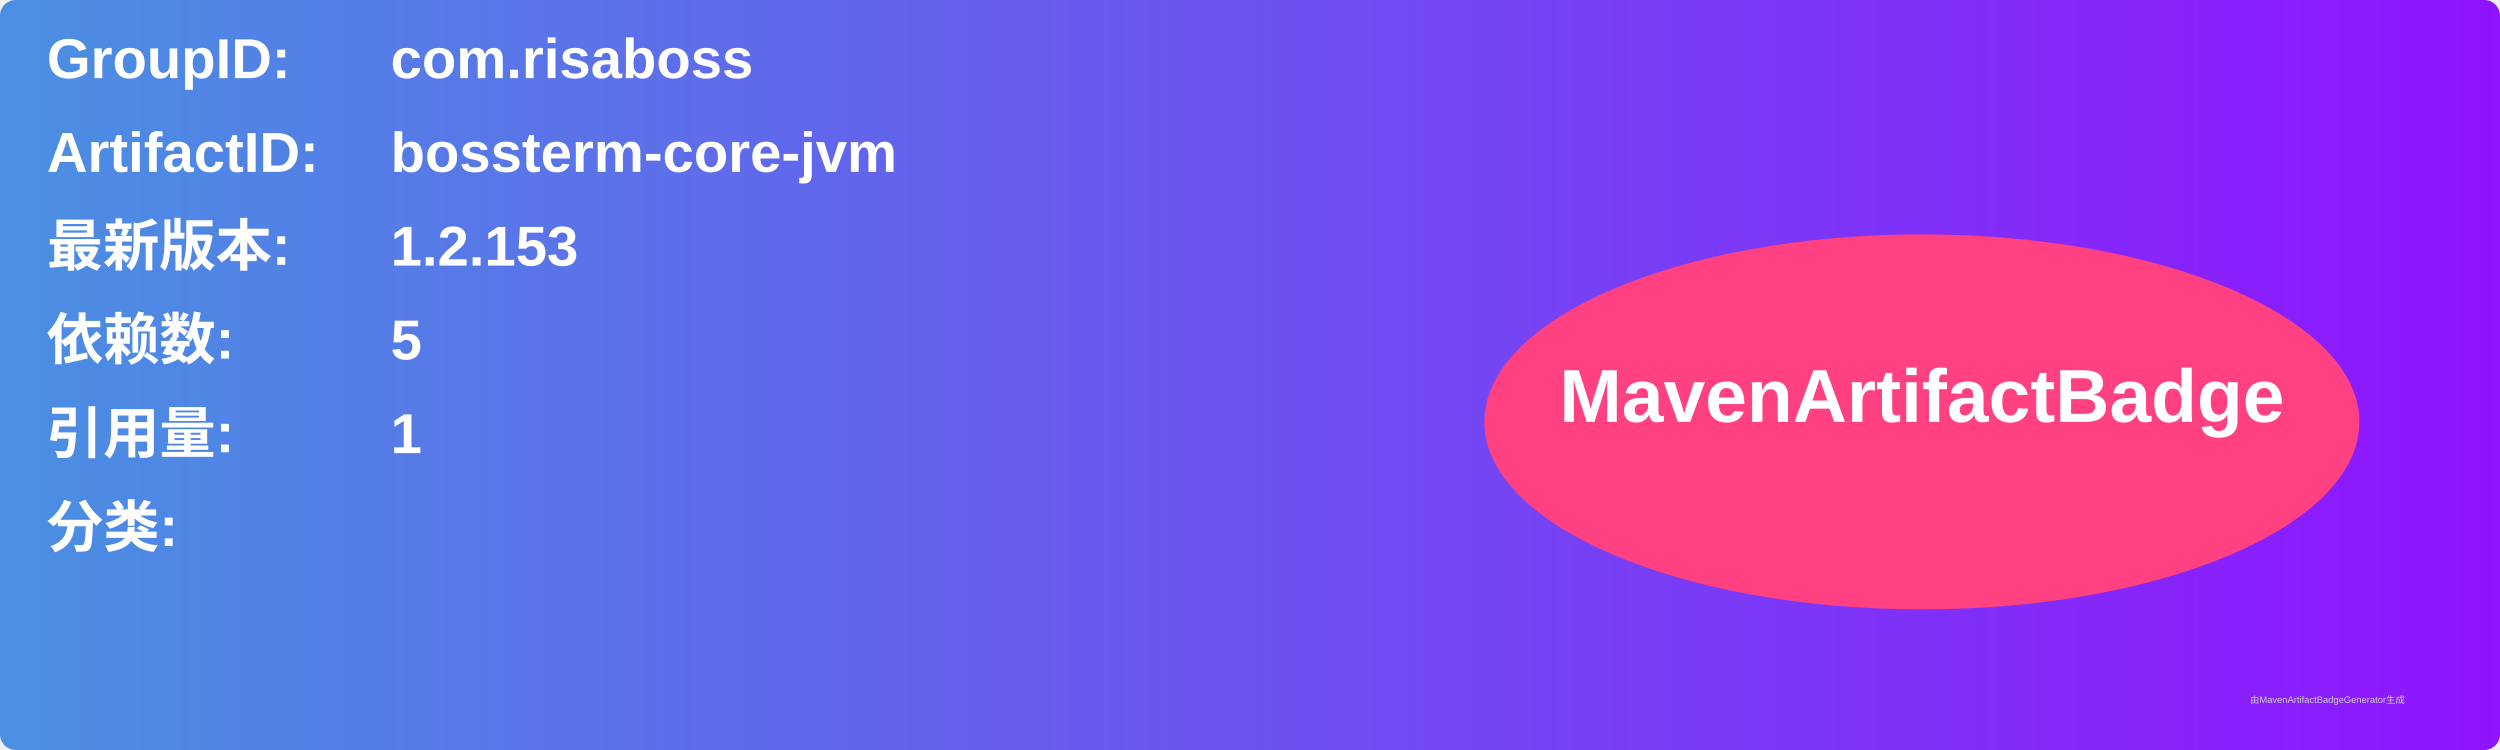
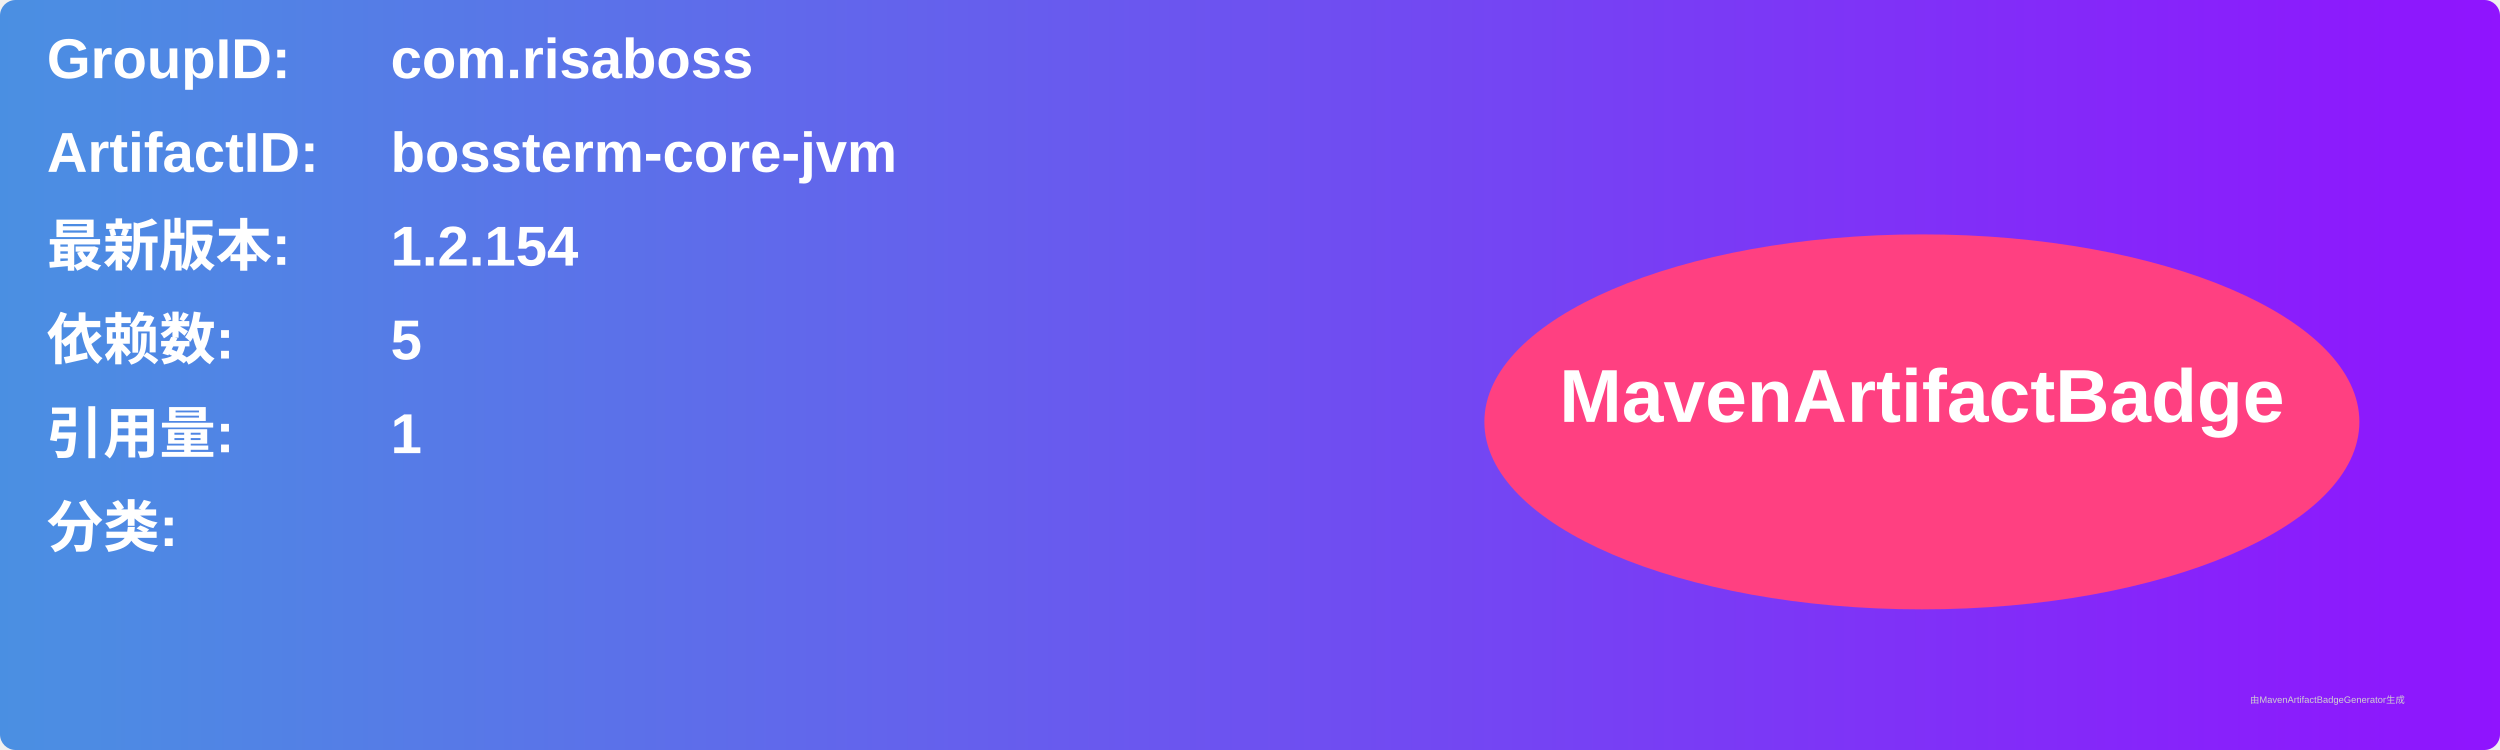
<svg xmlns="http://www.w3.org/2000/svg" width="800" height="240" viewBox="0 0 800 240">
  <linearGradient id="grad" x1="0%" y1="0%" x2="100%" y2="0%">
    <stop offset="0%" stop-color="#4a90e2" />
    <stop offset="100%" stop-color="#9013fe" />
  </linearGradient>
  <rect width="100%" height="100%" rx="5" ry="5" fill="url(#grad)" />
  <g transform="translate(15, 15)">
    <text x="0" y="10" font-family="Arial" font-size="18" fill="white" font-weight="bold" width="260">GroupID:</text>
    <text x="110" y="10" font-family="Arial" font-size="18" fill="white" font-weight="bold" width="460">com.risaboss</text>
    <text x="0" y="40" font-family="Arial" font-size="18" fill="white" font-weight="bold" width="260">ArtifactID:</text>
    <text x="110" y="40" font-family="Arial" font-size="18" fill="white" font-weight="bold" width="460">bossterm-core-jvm</text>
    <text x="0" y="70" font-family="Arial" font-size="18" fill="white" font-weight="bold">最新版本:</text>
    <text x="110" y="70" font-family="Arial" font-size="18" fill="white" font-weight="bold">
-       <tspan font-weight="bold">1.2.153</tspan>
+       <tspan font-weight="bold">1.2.154</tspan>
    </text>
    <text x="0" y="100" font-family="Arial" font-size="18" fill="white" font-weight="bold">依赖数: </text>
    <text x="110" y="100" font-family="Arial" font-size="18" fill="white">
      <tspan font-weight="bold">5</tspan>
    </text>
    <text x="0" y="130" font-family="Arial" font-size="18" fill="white" font-weight="bold">引用量: </text>
    <text x="110" y="130" font-family="Arial" font-size="18" fill="white">
      <tspan font-weight="bold">1</tspan>
    </text>
    <text x="0" y="160" font-family="Arial" font-size="18" fill="white" font-weight="bold">分类:</text>
    <text x="10" y="190" font-family="Arial" font-size="10" fill="white">
      <tspan font-weight="bold" />
    </text>
    <ellipse cx="600" cy="120" rx="140" ry="60" fill="#ff4081" />
    <text x="600" y="120" text-anchor="middle" font-family="Arial" font-size="24" fill="white" font-weight="bold">MavenArtifactBadge</text>
  </g>
  <text x="720" y="225" font-family="Arial" font-size="3" fill="#d0d0d0">由MavenArtifactBadgeGenerator生成</text>
</svg>
